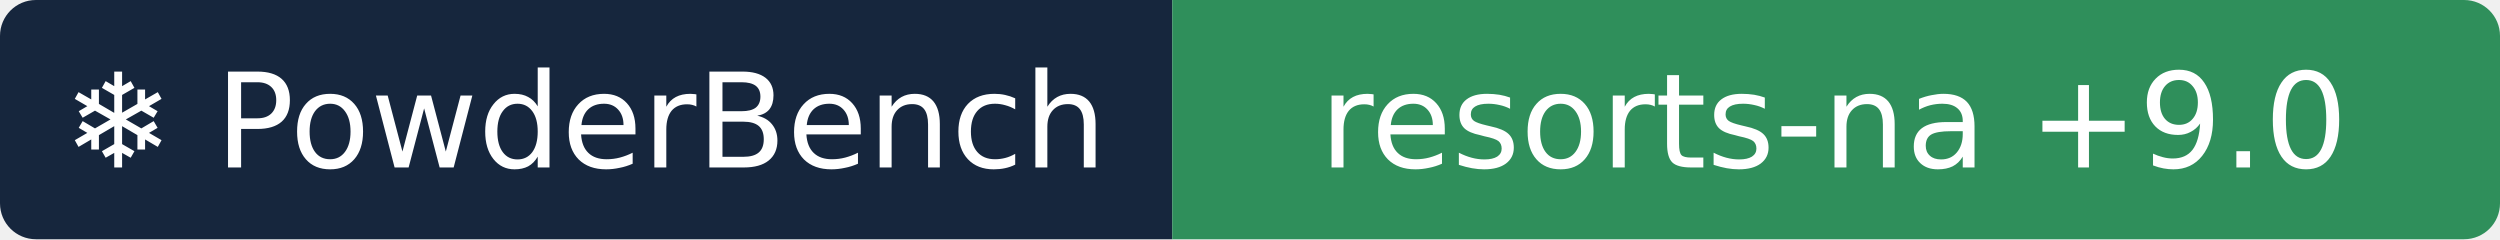
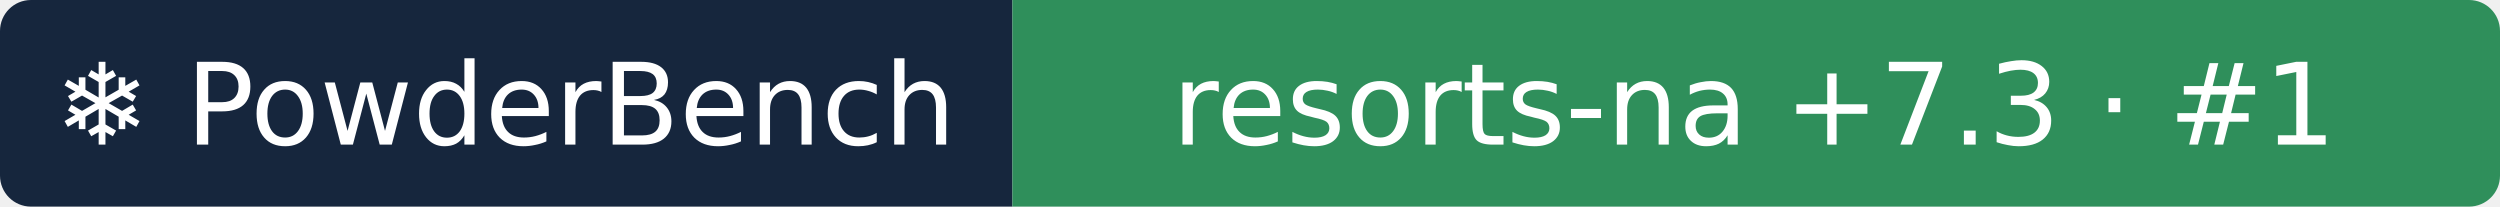
- <svg xmlns="http://www.w3.org/2000/svg" width="209" height="20" role="img" aria-label="❄ PowderBench: resorts-na +9.0">
+ <svg xmlns="http://www.w3.org/2000/svg" width="242" height="20" role="img" aria-label="❄ PowderBench: resorts-na +7.3 · #1">
  <clipPath id="r">
-     <rect width="209" height="20" rx="3" />
+     <rect width="242" height="20" rx="3" />
  </clipPath>
  <g clip-path="url(#r)">
    <rect width="98" height="20" fill="#16263d" />
-     <rect x="98" width="111" height="20" fill="#2f8f5b" />
+     <rect x="98" width="144" height="20" fill="#2f8f5b" />
  </g>
  <g fill="#fff" text-anchor="middle" font-family="Verdana,DejaVu Sans,sans-serif" font-size="11">
    <text x="48.9" y="14">❄ PowderBench</text>
-     <text x="153.3" y="14">resorts-na +9.0</text>
+     <text x="169.8" y="14">resorts-na +7.3 · #1</text>
  </g>
</svg>
